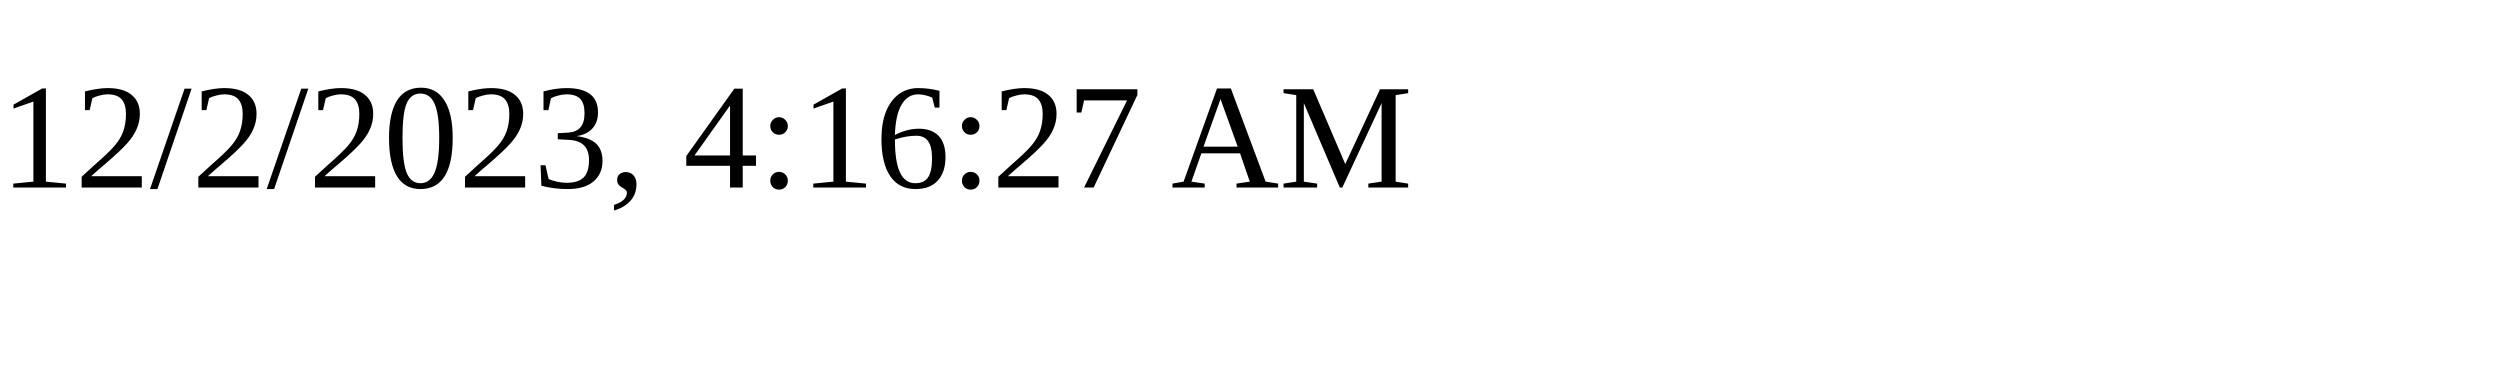
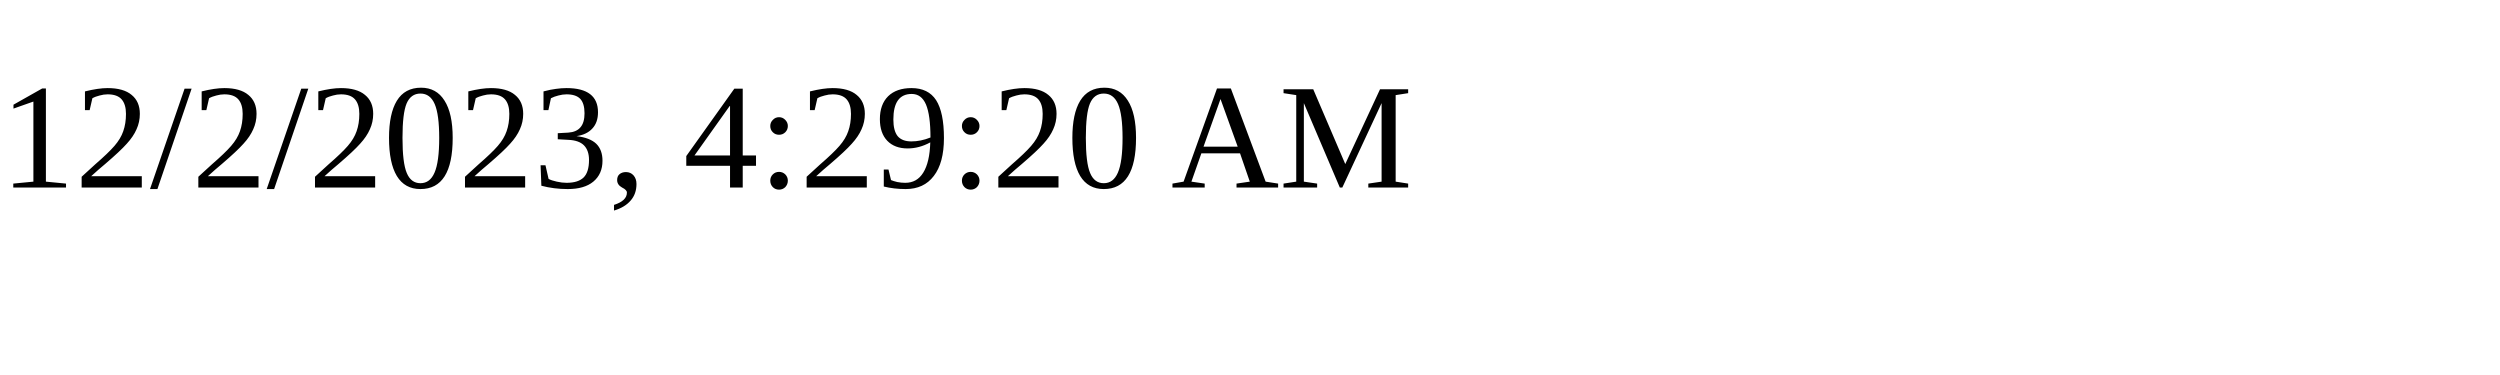
<svg xmlns="http://www.w3.org/2000/svg" height="30" width="200">
-   <text x="0" y="15">12/2/2023, 4:16:27 AM</text>
+   <text x="0" y="15">12/2/2023, 4:29:20 AM</text>
</svg>
